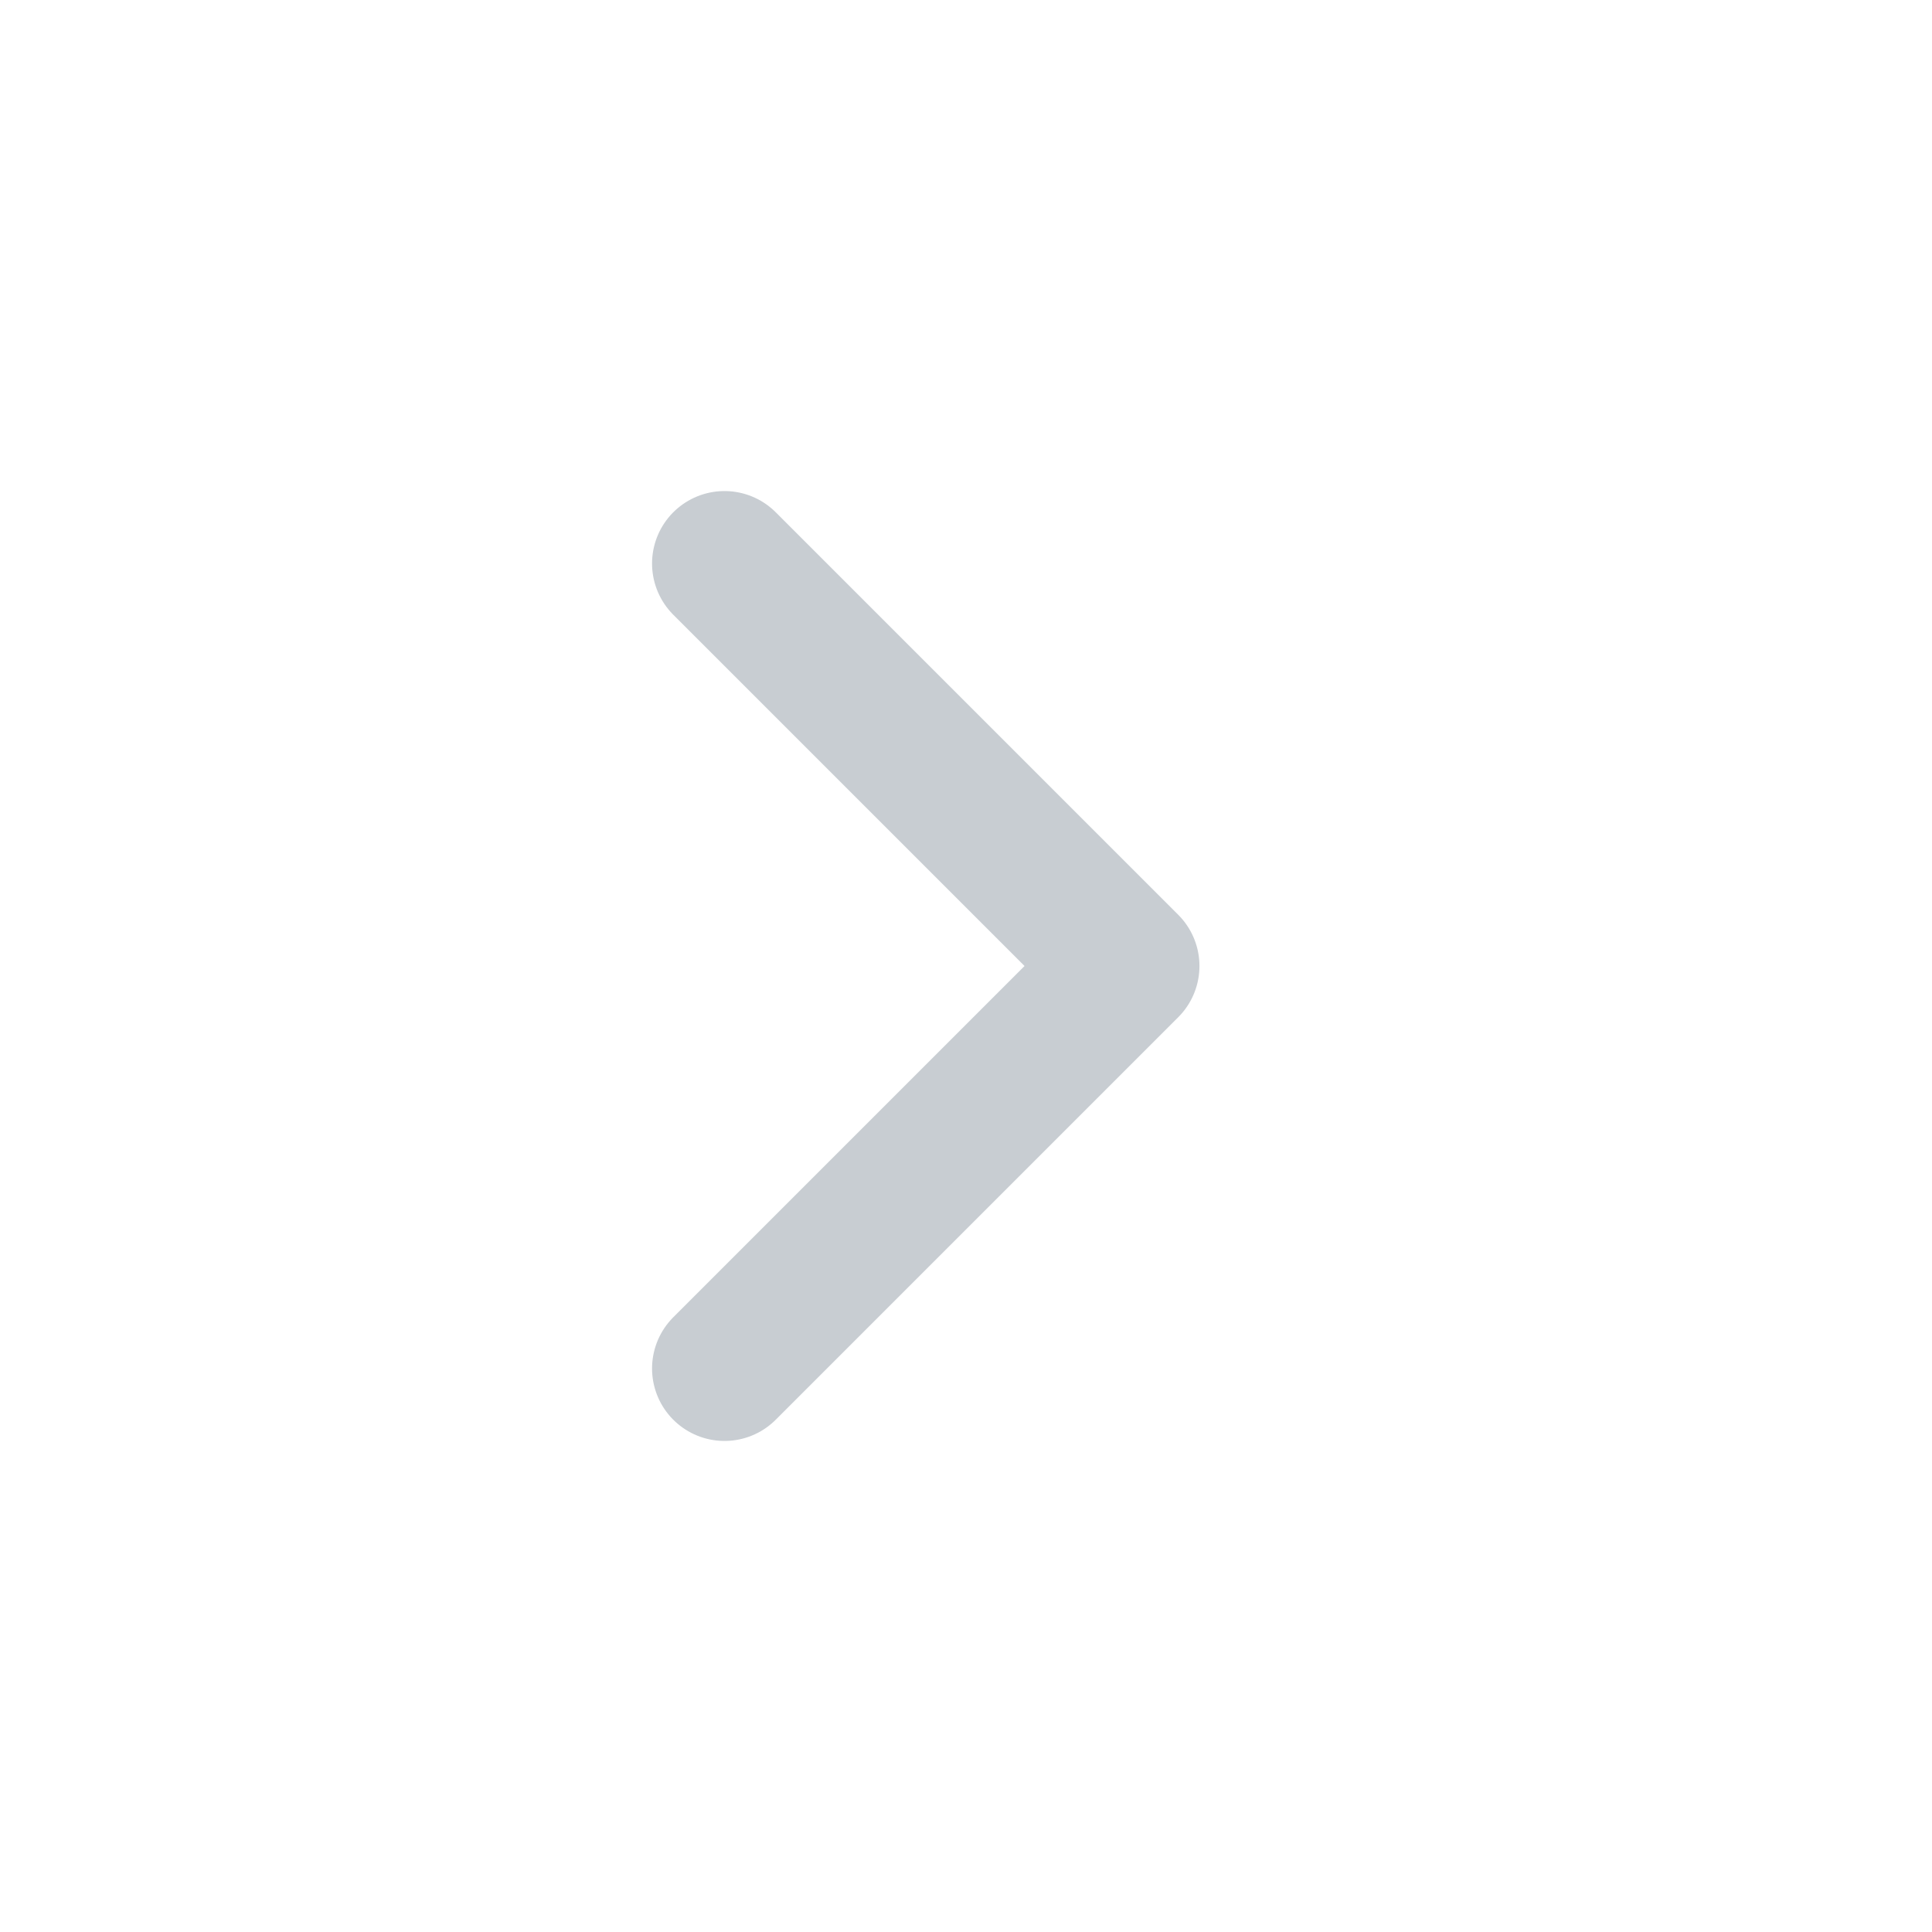
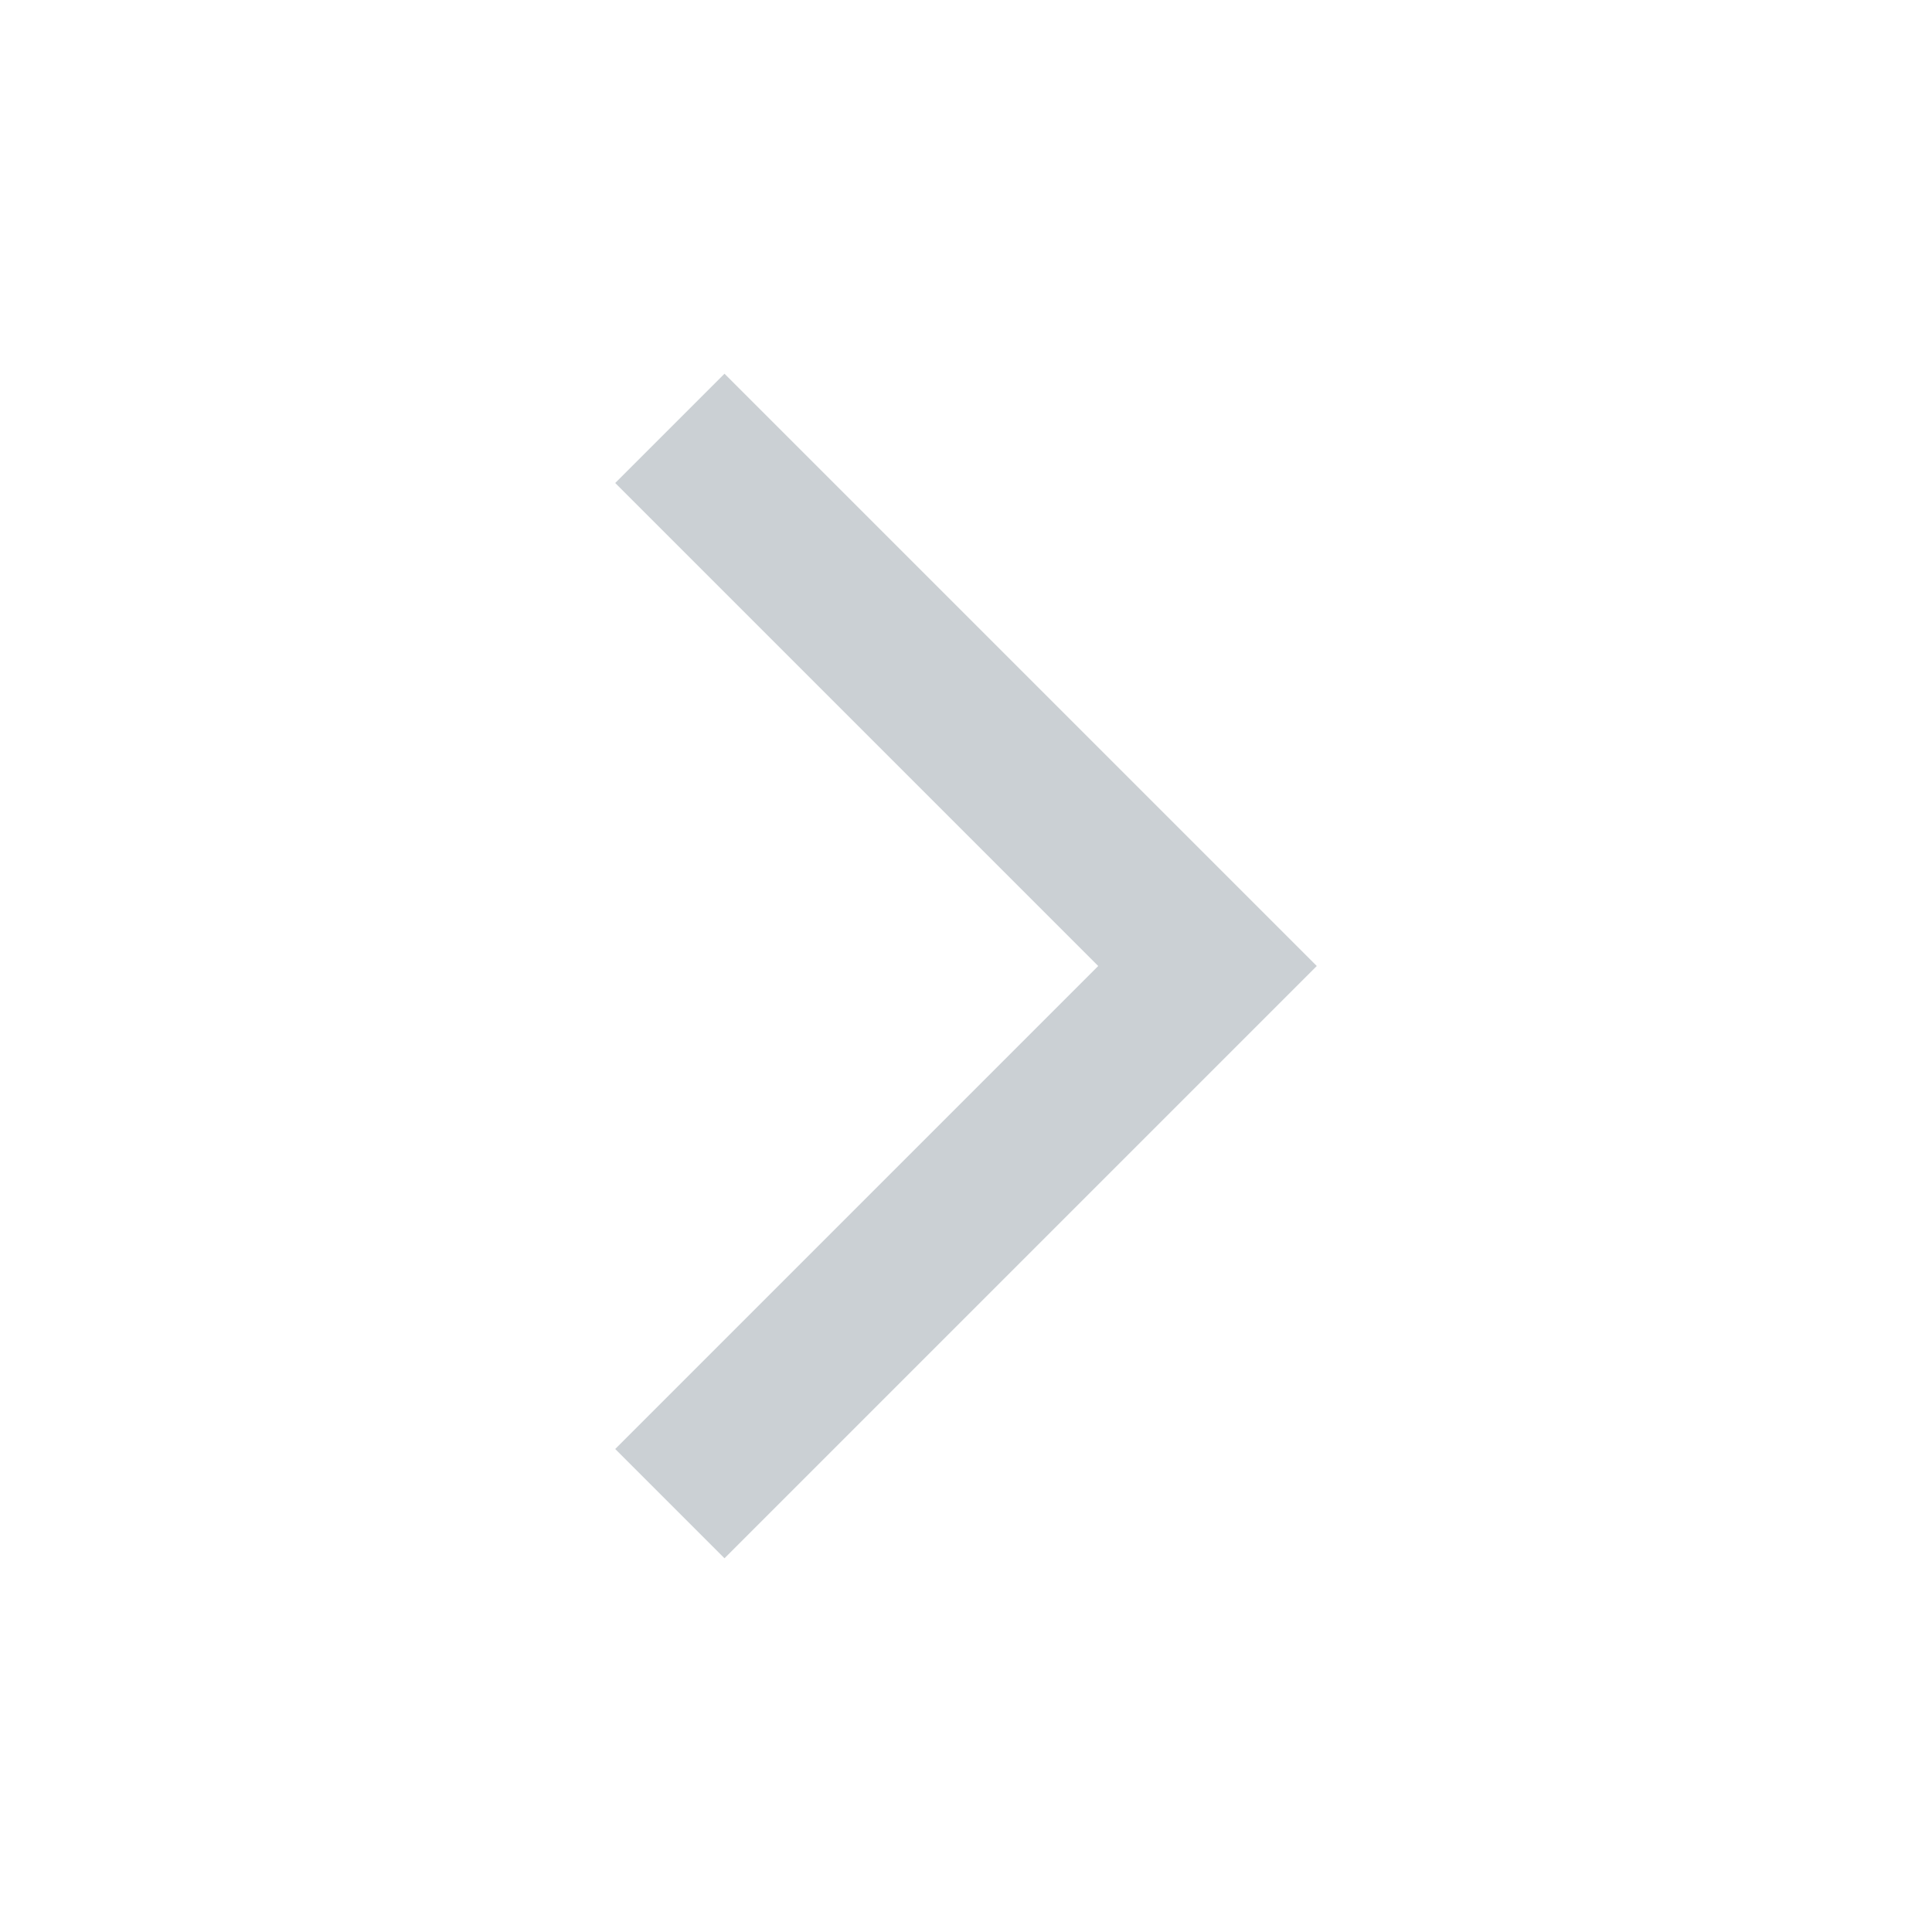
- <svg xmlns="http://www.w3.org/2000/svg" viewBox="0 0 24 24" fill="none" stroke="#c8cdd2" stroke-width="1.8" stroke-linecap="round" stroke-linejoin="round">
-   <path d="m9 7 5 5-5 5" />
+ <svg xmlns="http://www.w3.org/2000/svg" viewBox="0 0 20 20" fill="none" stroke="#cbd0d4" stroke-width="1.6" stroke-linecap="square" stroke-linejoin="miter">
+   <path d="m7.5 5 5 5-5 5" />
</svg>
